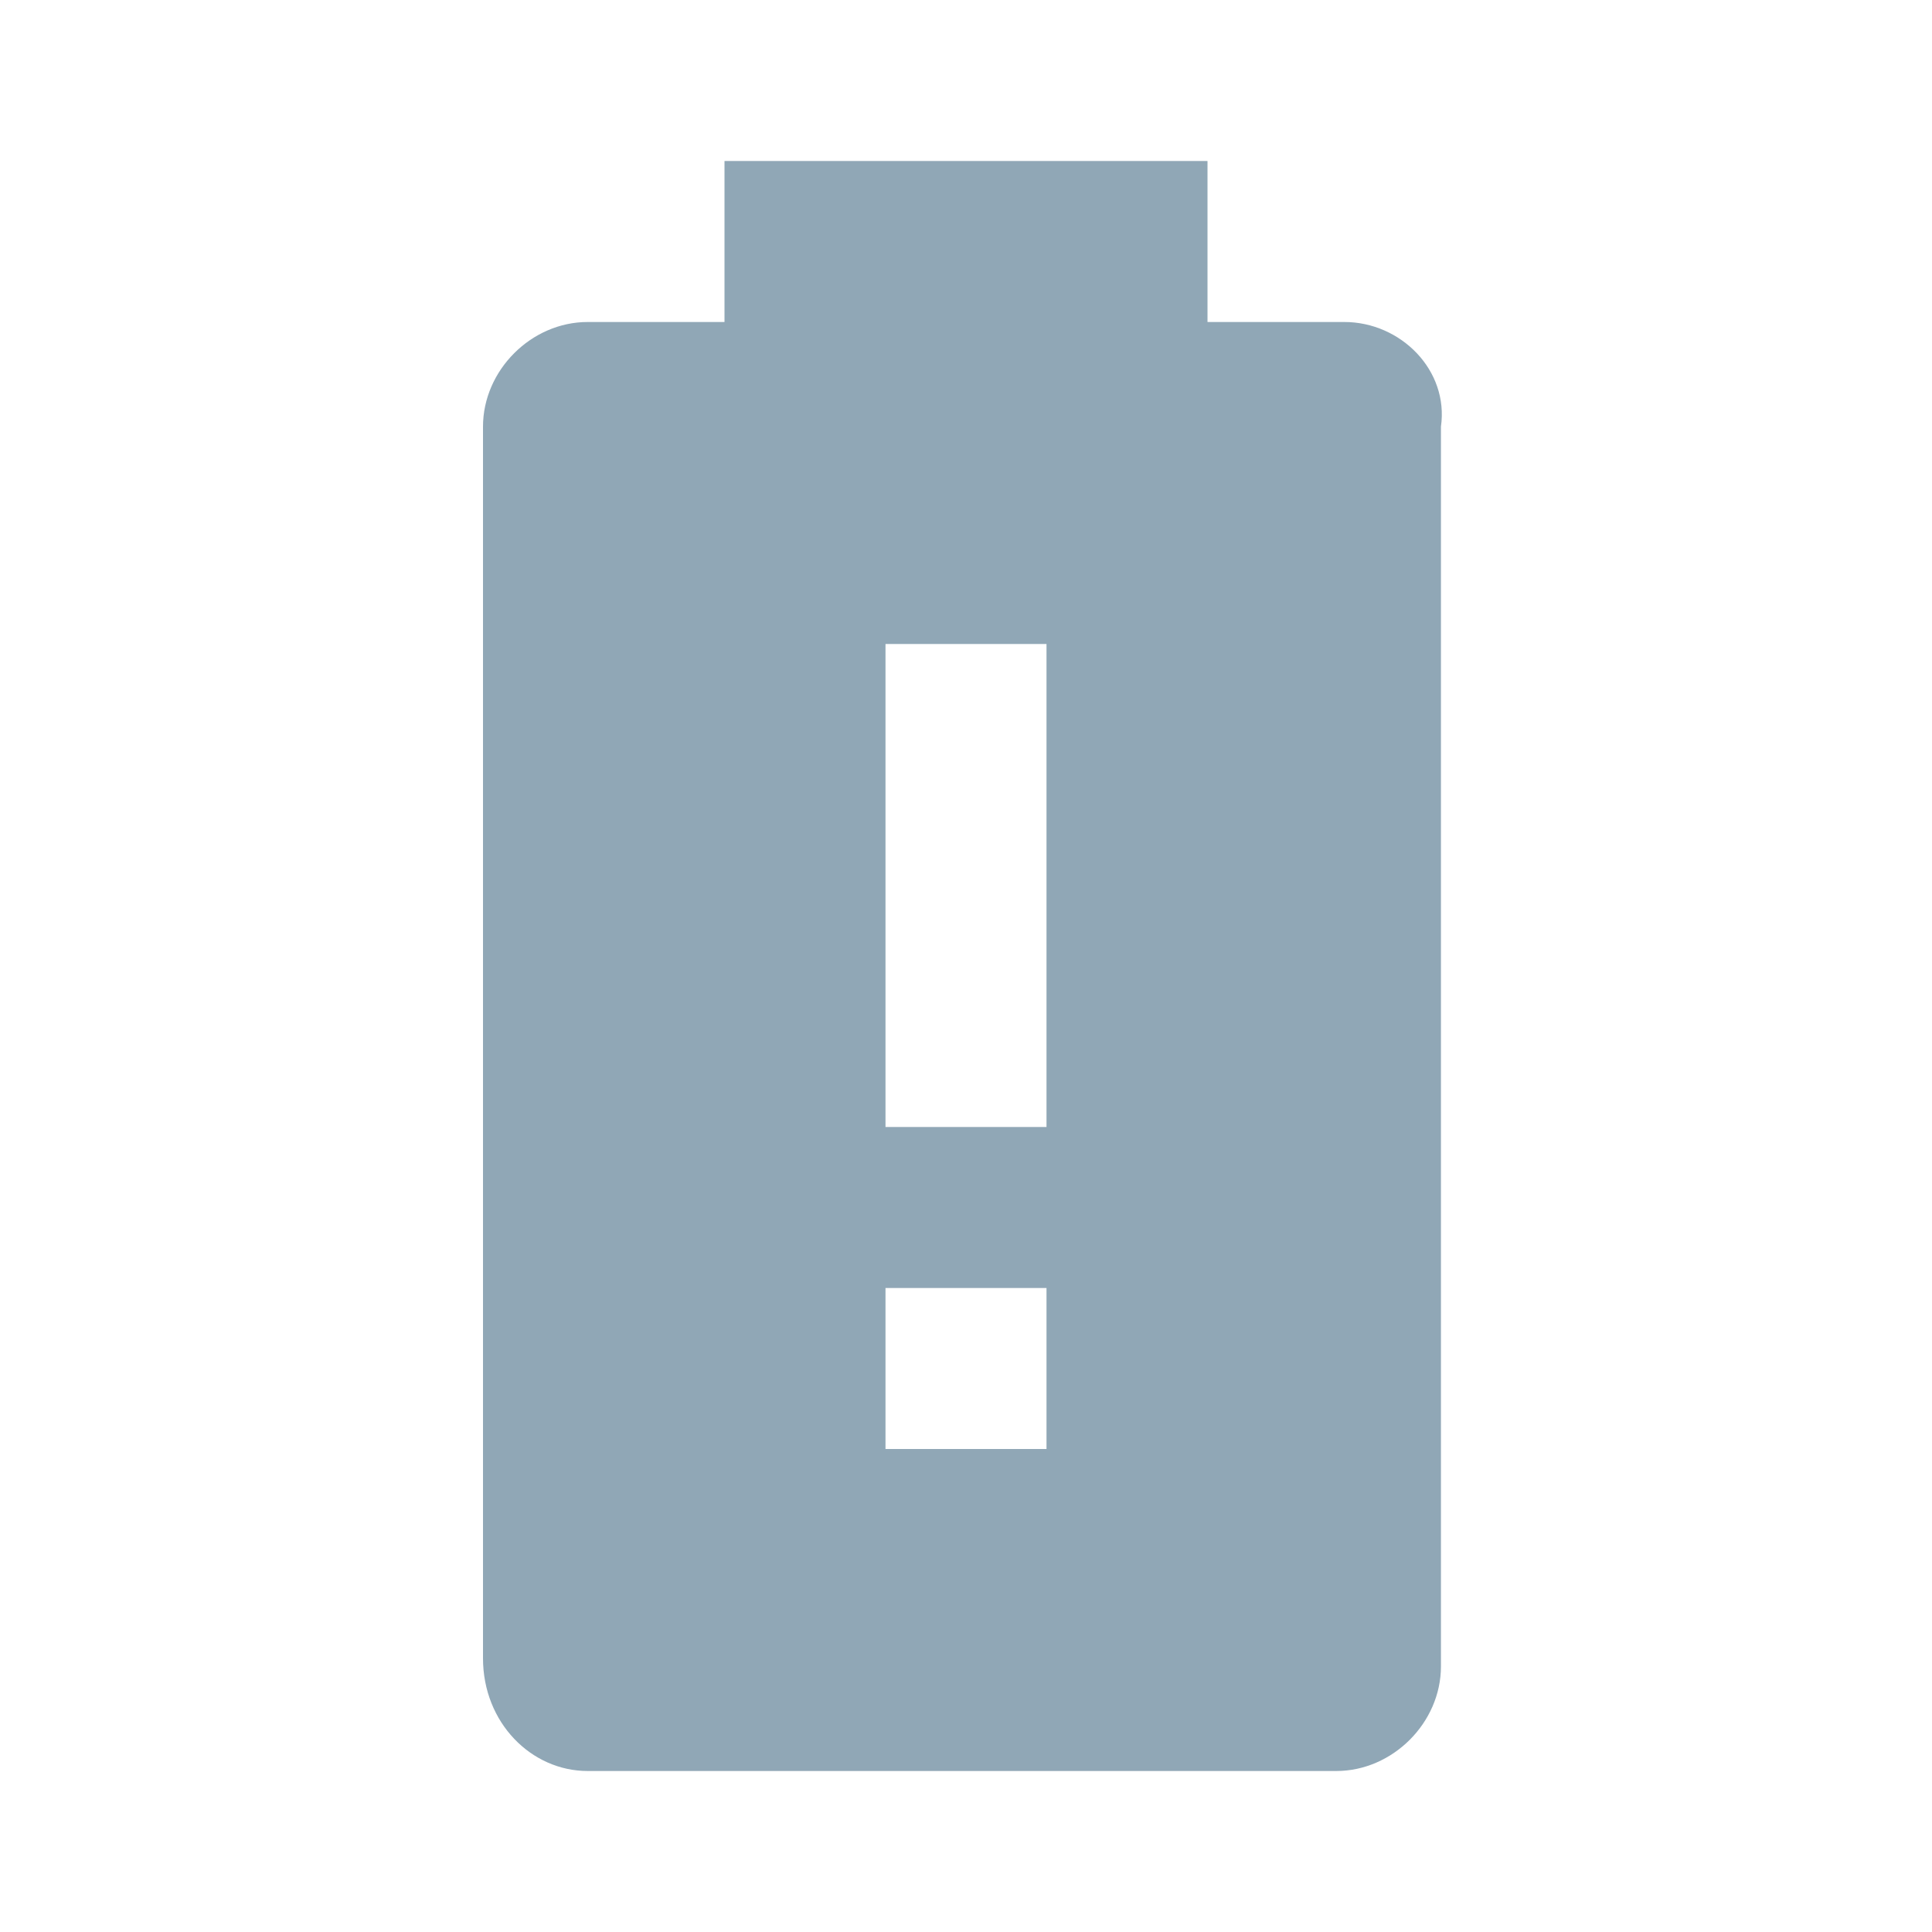
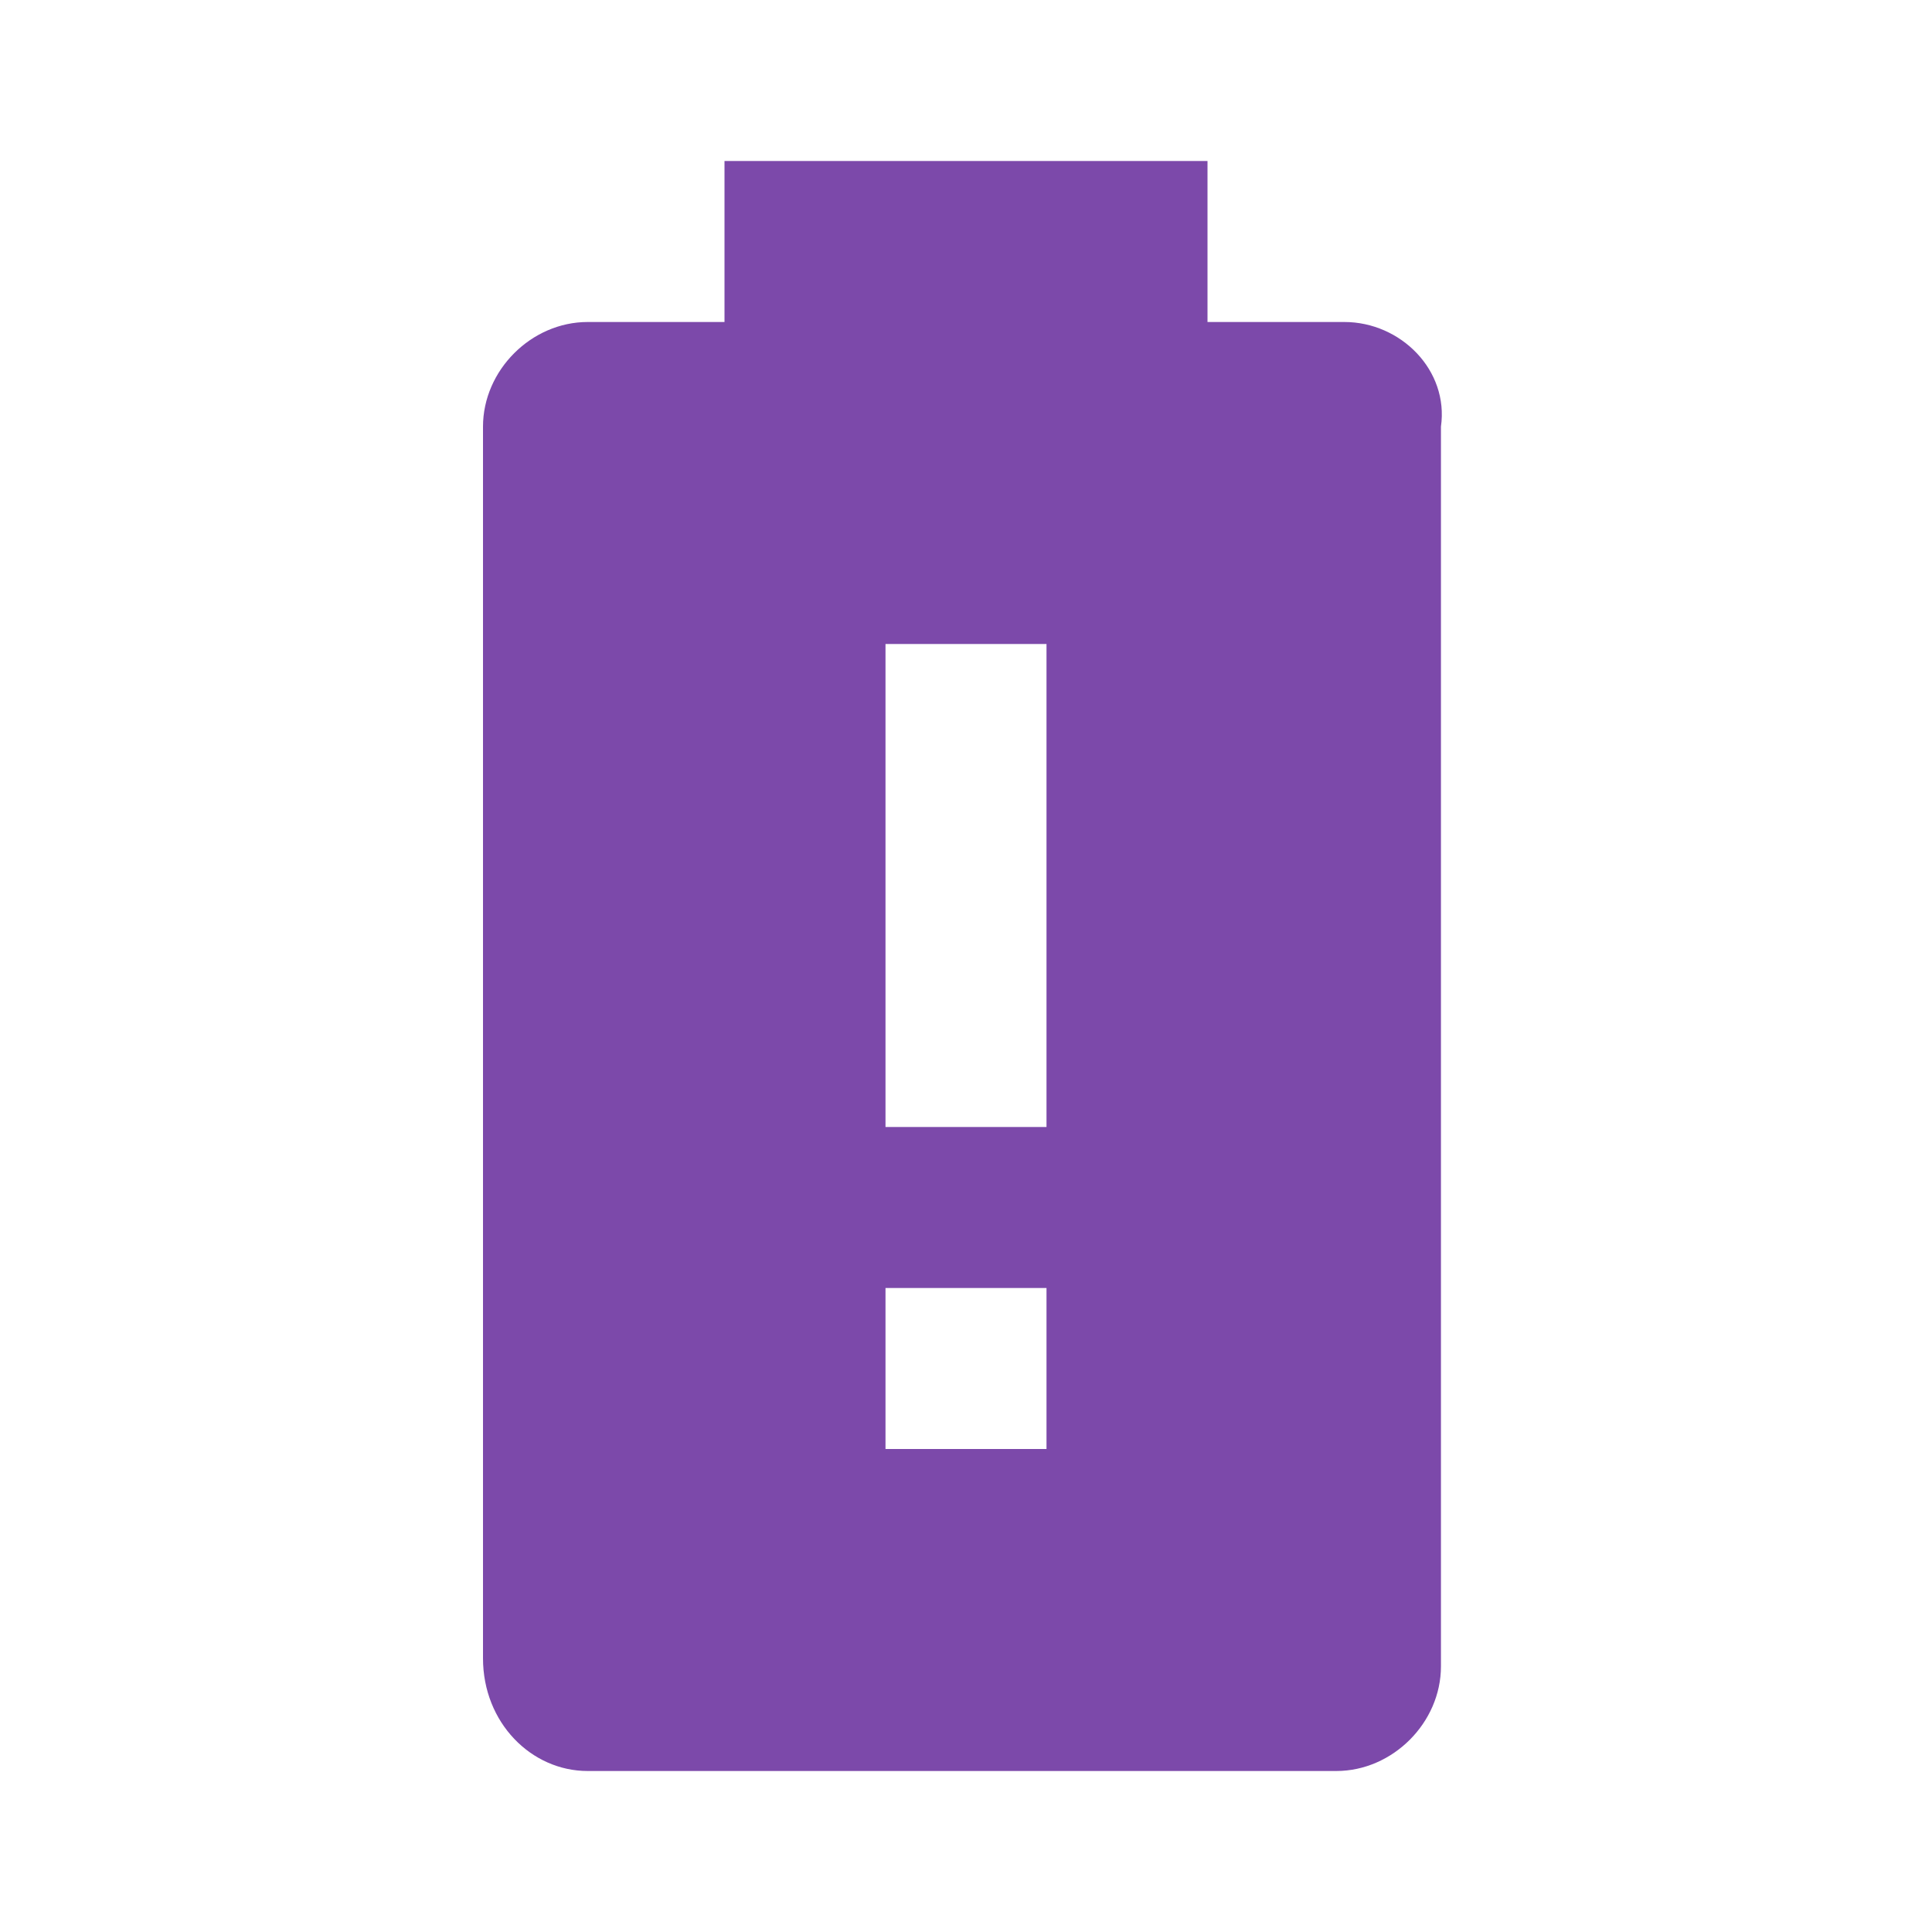
<svg xmlns="http://www.w3.org/2000/svg" viewBox="0 0 24 24">
-   <path d="M13 14H11V8H13M13 18H11V16H13M16.7 4H15V2H9V4H7.3C6.6 4 6 4.6 6 5.3V20.6C6 21.4 6.6 22 7.3 22H16.6C17.3 22 17.9 21.4 17.9 20.7V5.3C18 4.6 17.4 4 16.7 4Z" fill="#90A7B6" />
+   <path d="M13 14H11V8H13M13 18H11V16H13M16.7 4H15V2H9V4H7.3C6.6 4 6 4.6 6 5.3V20.6C6 21.4 6.6 22 7.3 22H16.6C17.3 22 17.9 21.4 17.9 20.7V5.3C18 4.6 17.4 4 16.7 4Z" fill="#7C49AA" />
</svg>
